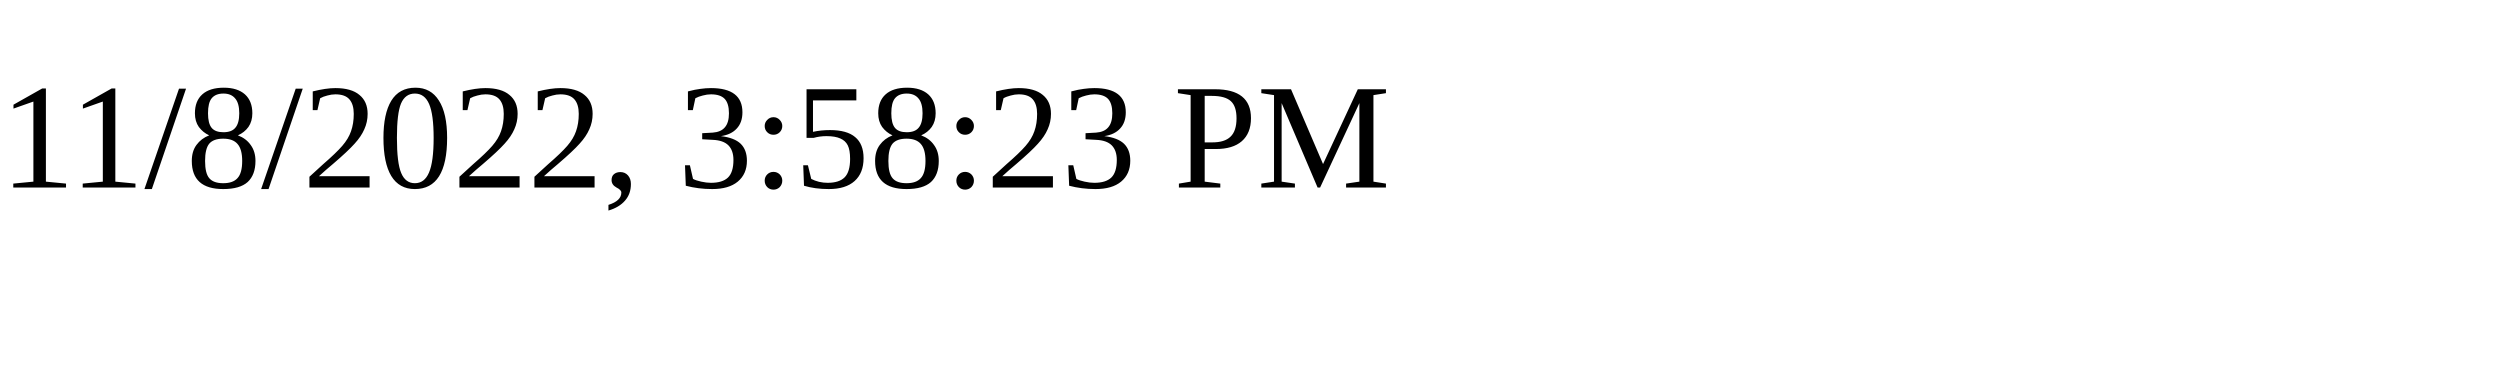
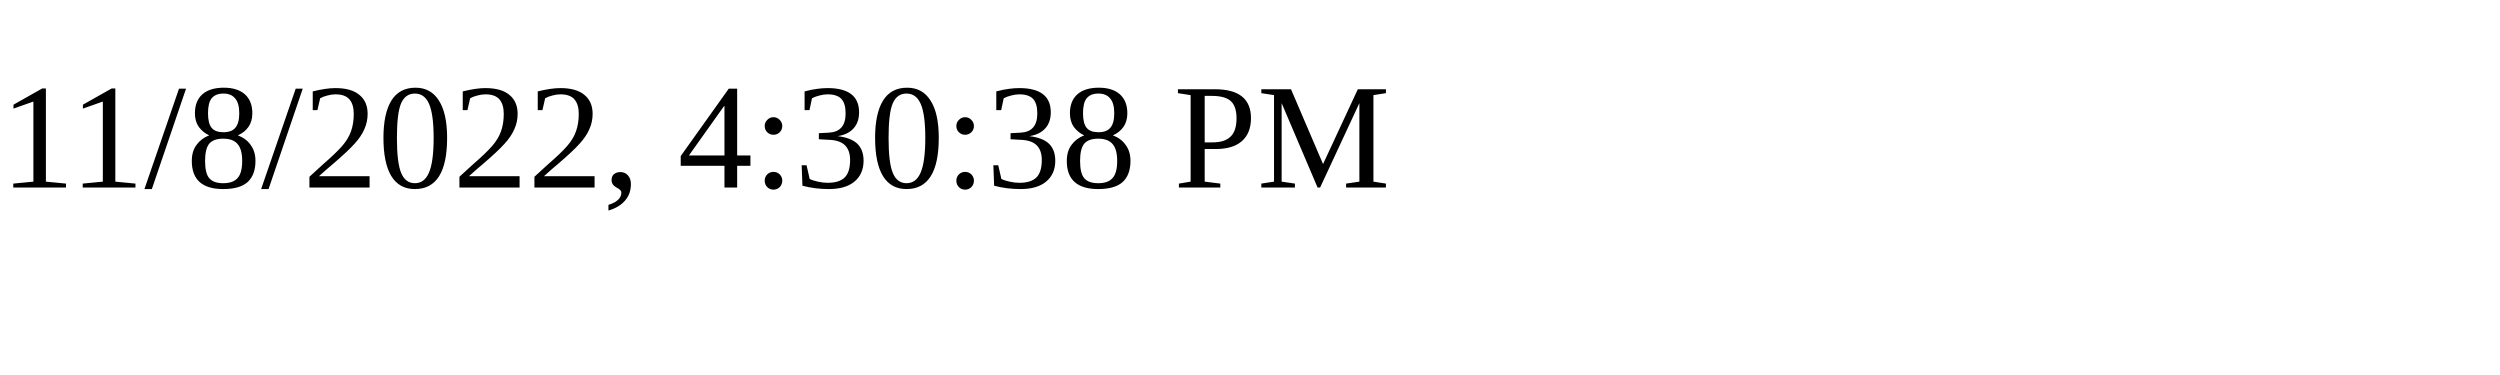
<svg xmlns="http://www.w3.org/2000/svg" height="30" width="200">
-   <text x="0" y="15">11/8/2022, 3:58:23 PM</text>
+   <text x="0" y="15">11/8/2022, 4:30:38 PM</text>
</svg>
